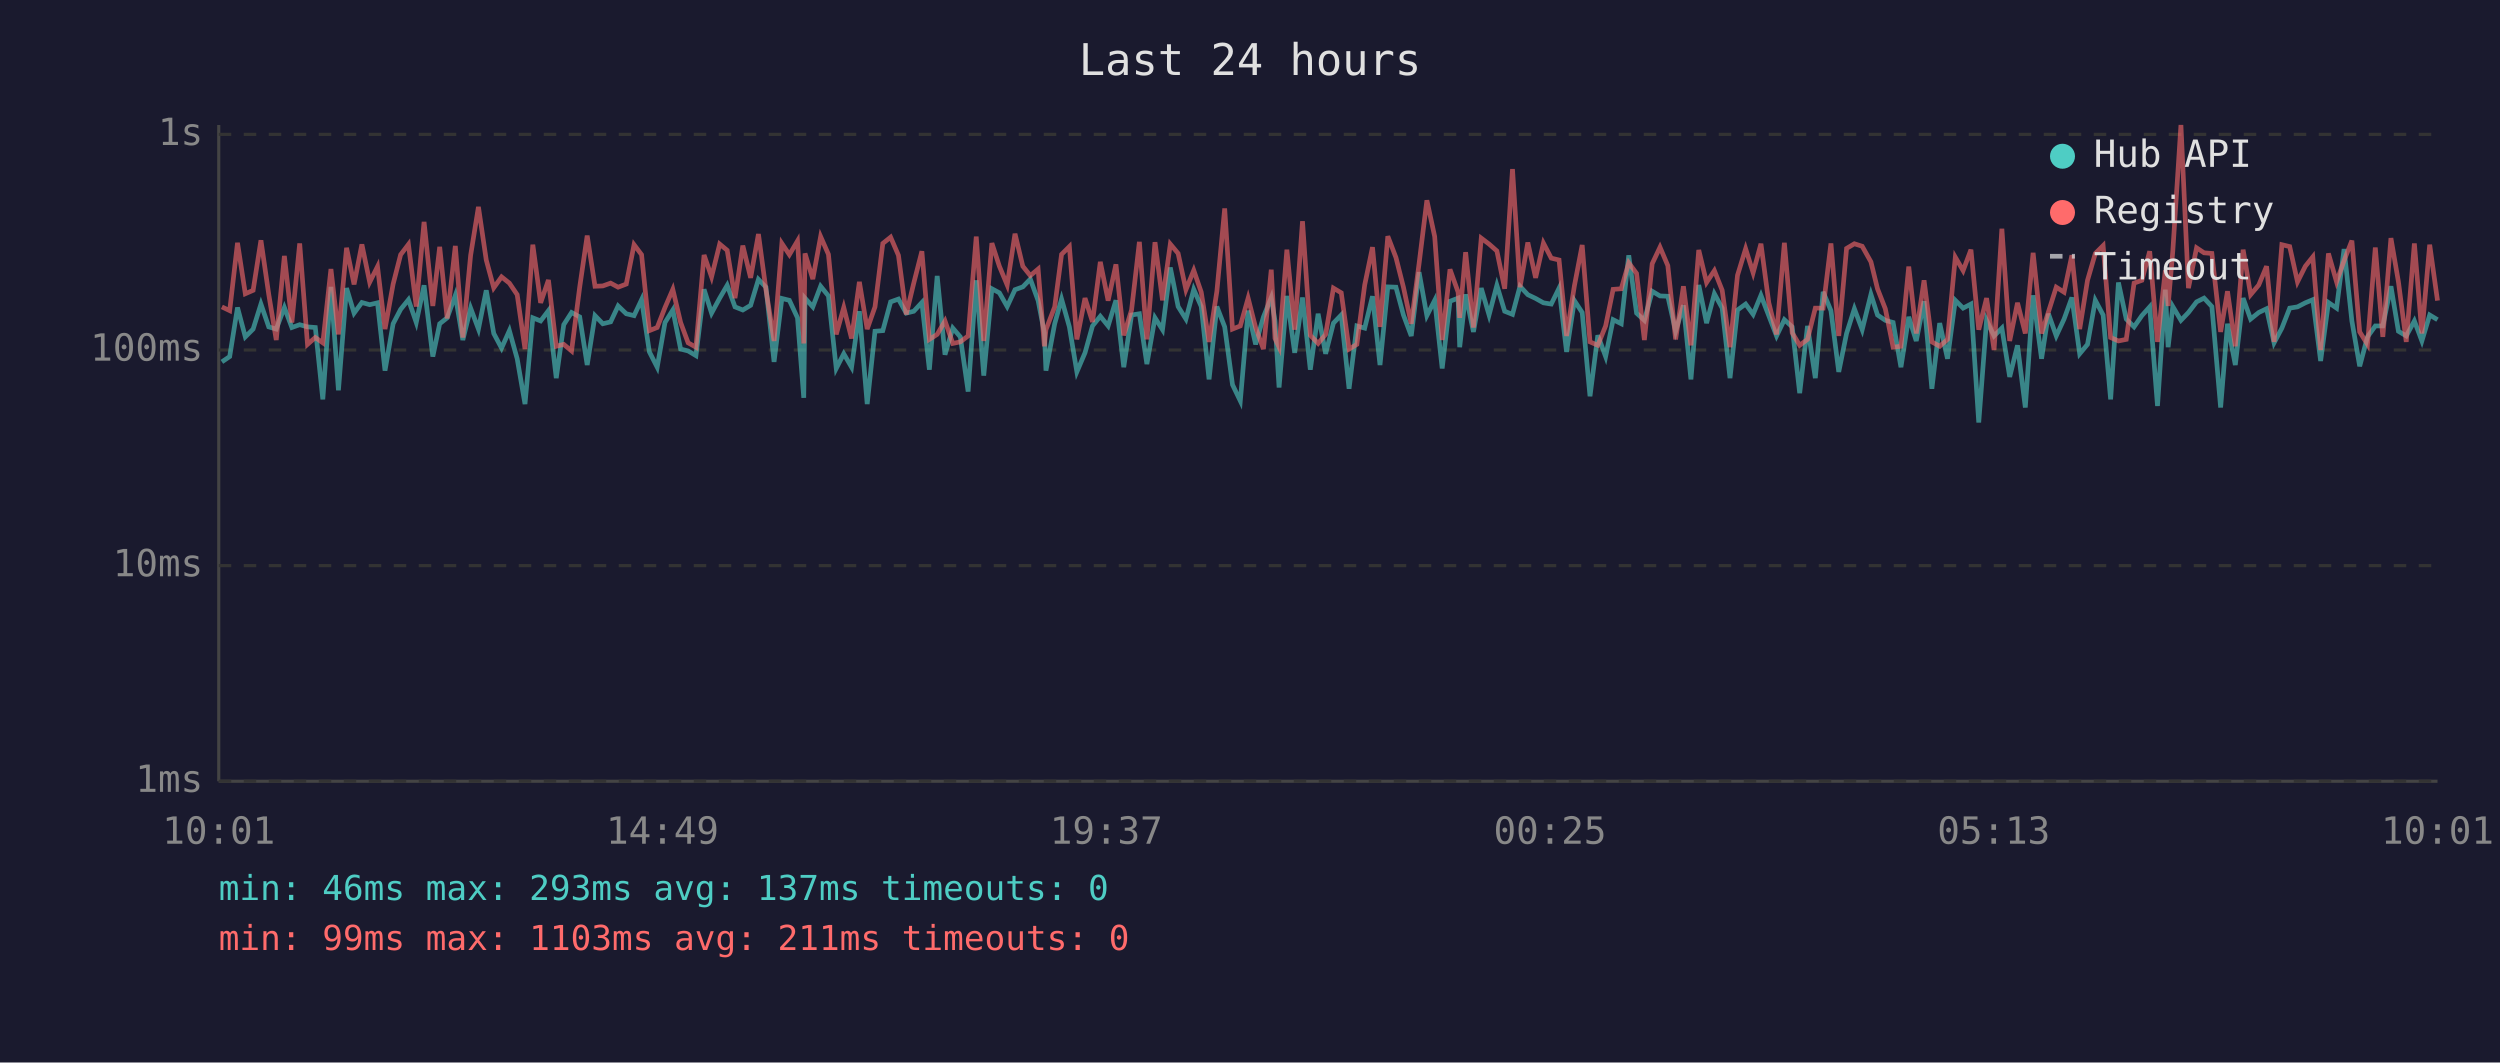
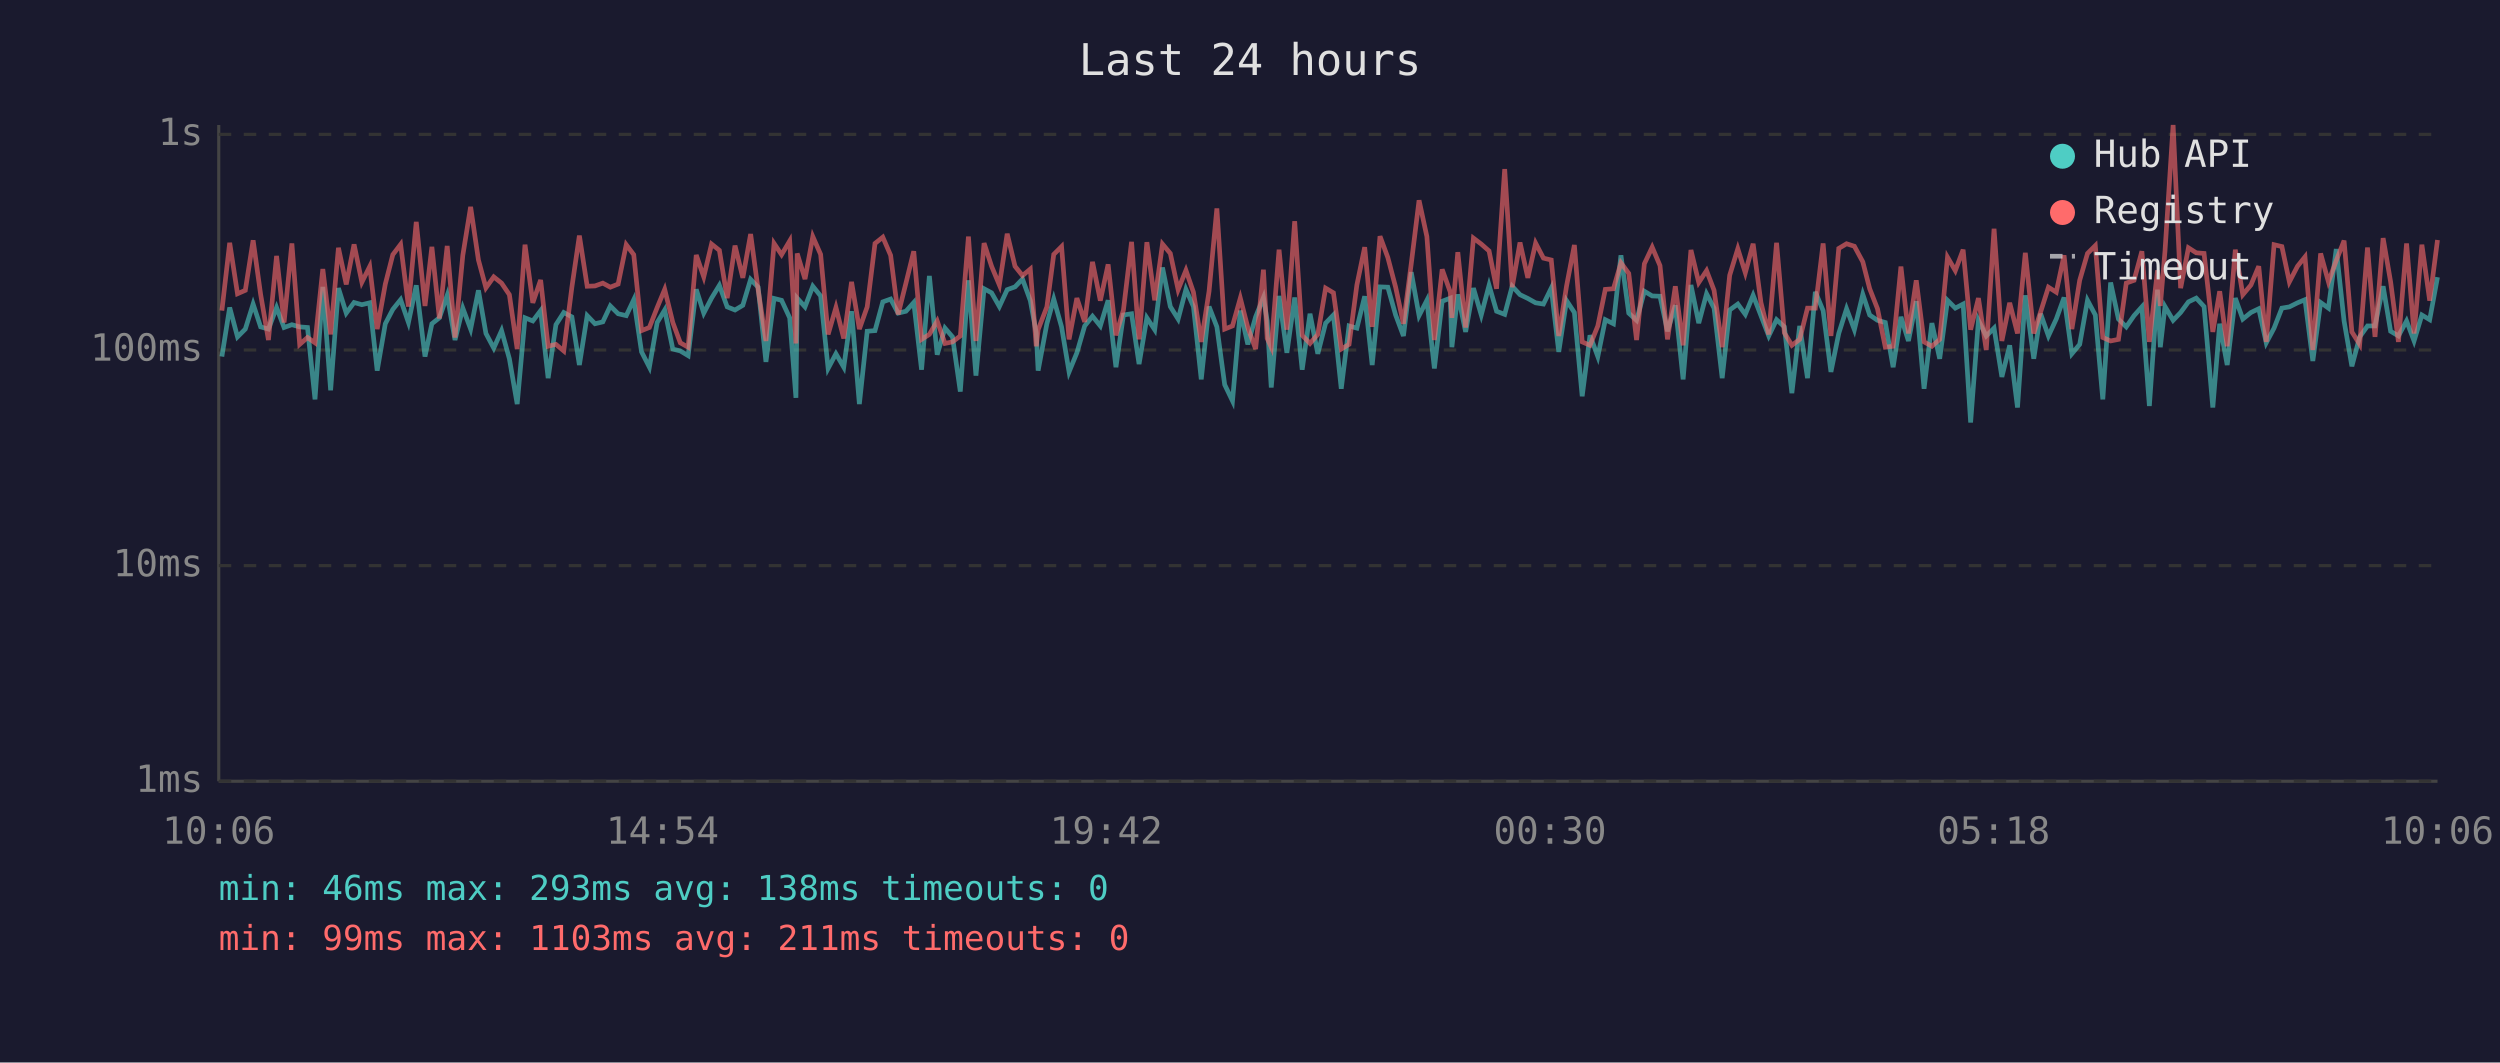
<svg xmlns="http://www.w3.org/2000/svg" viewBox="0 0 800 340" font-family="monospace" font-size="12">
  <rect width="800" height="340" fill="#1a1a2e" />
  <text x="400" y="24" fill="#e0e0e0" font-size="14" text-anchor="middle">Last 24 hours</text>
  <line x1="70" y1="40" x2="70" y2="250" stroke="#444" stroke-width="1" />
  <line x1="70" y1="250" x2="780" y2="250" stroke="#444" stroke-width="1" />
  <line x1="70" y1="250" x2="780" y2="250" stroke="#333" stroke-width="1" stroke-dasharray="4" />
  <text x="65" y="250" fill="#888" text-anchor="end" dominant-baseline="middle">1ms</text>
  <line x1="70" y1="181" x2="780" y2="181" stroke="#333" stroke-width="1" stroke-dasharray="4" />
  <text x="65" y="181" fill="#888" text-anchor="end" dominant-baseline="middle">10ms</text>
  <line x1="70" y1="112" x2="780" y2="112" stroke="#333" stroke-width="1" stroke-dasharray="4" />
  <text x="65" y="112" fill="#888" text-anchor="end" dominant-baseline="middle">100ms</text>
  <line x1="70" y1="43" x2="780" y2="43" stroke="#333" stroke-width="1" stroke-dasharray="4" />
  <text x="65" y="43" fill="#888" text-anchor="end" dominant-baseline="middle">1s</text>
-   <text x="70" y="270" fill="#888" text-anchor="middle">10:01</text>
-   <text x="212" y="270" fill="#888" text-anchor="middle">14:49</text>
-   <text x="354" y="270" fill="#888" text-anchor="middle">19:37</text>
-   <text x="496" y="270" fill="#888" text-anchor="middle">00:25</text>
-   <text x="638" y="270" fill="#888" text-anchor="middle">05:13</text>
-   <text x="780" y="270" fill="#888" text-anchor="middle">10:01</text>
-   <polyline points="71.0,115.8 73.5,114.1 76.0,98.4 78.5,107.8 81.0,105.3 83.5,97.3 86.0,104.6 88.4,105.3 91.0,98.4 93.4,104.8 95.9,103.9 98.4,104.6 100.9,104.8 103.3,127.8 105.9,91.8 108.3,124.9 110.9,92.2 113.3,100.2 115.8,96.8 118.3,97.5 120.8,96.9 123.2,118.6 125.8,103.6 128.2,99.0 130.7,95.9 133.2,103.2 135.7,91.3 138.5,114.1 140.7,103.6 143.1,101.7 145.7,94.5 148.1,108.8 150.6,98.6 153.1,105.3 155.6,92.9 158.0,106.7 160.5,111.4 163.0,105.8 165.5,114.8 168.0,129.3 170.5,101.7 173.0,102.7 175.5,99.4 178.0,121.0 180.4,103.9 182.9,100.0 185.5,101.4 187.9,116.8 190.4,101.0 192.9,103.6 195.4,103.0 197.8,97.9 200.4,100.4 202.9,101.0 205.3,95.9 207.8,112.6 210.3,117.5 212.8,103.2 215.3,99.2 217.8,111.7 220.2,112.3 222.7,113.8 225.3,92.6 227.7,100.2 230.3,95.4 232.7,91.3 235.2,98.2 237.7,99.2 240.2,97.7 242.7,89.4 245.1,91.9 247.7,115.8 250.2,95.5 252.6,96.1 255.2,101.7 257.2,127.3 257.6,95.4 260.1,98.2 262.6,91.6 265.1,94.7 267.6,117.9 270.0,113.2 272.5,117.5 275.0,99.6 277.5,129.3 280.0,106.0 282.5,105.8 285.0,96.6 287.5,95.7 290.0,100.2 292.4,99.6 295.0,96.8 297.4,118.3 299.9,88.3 302.4,113.5 304.9,105.0 307.3,107.8 309.8,125.3 312.4,89.7 314.8,120.2 317.4,92.4 319.8,93.7 322.3,98.1 324.8,92.7 327.3,91.8 329.7,89.3 332.2,96.2 334.2,106.5 334.7,118.6 337.5,103.6 339.7,95.7 342.2,104.6 344.6,119.0 347.2,112.9 349.6,104.3 352.1,101.2 354.6,104.3 357.1,96.1 359.6,117.5 362.1,100.8 364.6,100.4 367.0,116.5 369.6,101.7 372.0,105.5 374.5,85.6 377.0,98.1 379.5,102.1 382.0,92.6 384.4,98.1 386.9,121.4 389.4,98.1 391.9,104.6 394.4,123.1 396.9,128.3 399.4,99.4 401.8,110.2 404.3,101.4 406.8,95.2 408.0,102.7 409.3,124.0 411.8,94.7 414.3,112.9 416.8,95.2 419.3,118.3 421.8,100.4 424.2,113.2 426.7,103.4 429.2,100.8 431.7,124.4 434.2,104.3 436.7,105.0 439.2,94.8 441.6,116.8 444.1,91.8 446.7,91.9 449.1,100.8 451.6,107.5 454.1,87.1 456.6,101.0 459.1,96.1 461.5,117.9 464.0,96.4 466.6,95.4 467.1,111.1 469.0,94.2 471.5,106.2 474.0,92.2 476.5,100.8 479.0,91.3 481.5,99.6 484.0,100.6 486.4,91.6 488.9,94.3 491.4,95.5 493.9,96.9 496.4,97.3 498.9,92.2 501.3,112.6 503.8,96.2 506.3,100.0 508.8,126.8 511.3,107.3 513.8,114.1 516.2,102.3 518.8,103.6 521.2,81.7 523.7,100.2 526.2,102.5 528.7,93.2 531.2,94.7 533.7,94.8 536.2,106.0 538.7,97.7 541.1,121.4 543.6,91.2 546.1,103.4 548.6,94.0 551.1,98.6 553.6,121.0 556.0,99.2 558.6,97.3 561.0,100.6 563.5,94.5 566.0,101.0 568.5,107.5 571.0,102.3 573.5,104.6 575.9,125.8 578.4,104.3 580.9,121.0 583.4,93.4 585.9,99.4 588.4,119.0 590.9,106.7 593.4,98.8 595.9,105.5 598.7,94.2 600.8,100.8 603.3,102.5 605.8,103.2 608.3,117.5 610.8,101.4 613.2,109.1 615.7,96.4 618.2,124.4 620.7,103.4 623.2,114.8 625.7,96.1 628.2,98.6 630.7,97.3 633.2,135.2 635.7,102.5 638.1,107.5 640.6,105.0 643.1,120.6 645.6,110.5 648.1,130.4 650.6,94.5 653.3,114.8 655.5,100.4 658.0,107.5 660.5,102.1 663.0,95.2 665.5,113.2 668.0,110.2 670.5,96.1 673.0,100.8 675.4,127.8 677.9,90.4 680.4,102.1 682.9,104.6 685.4,101.0 687.9,98.2 690.4,129.9 692.9,92.7 693.8,111.1 695.3,98.1 697.9,102.5 700.3,100.0 702.9,96.6 705.3,95.4 707.8,98.1 710.6,130.4 712.8,103.6 715.3,116.8 717.8,95.4 720.2,102.1 722.8,100.0 725.3,98.8 727.7,109.7 730.2,105.0 732.7,98.6 735.2,98.2 737.7,96.9 740.1,95.9 742.6,115.5 745.1,96.8 747.7,98.6 750.1,79.7 752.6,102.7 755.1,117.2 757.6,107.8 760.1,104.3 762.5,104.3 765.1,91.6 767.5,106.0 770.0,107.5 772.6,102.7 775.0,109.1 777.5,100.8 780.0,102.3" fill="none" stroke="#4ecdc4" stroke-width="1.5" opacity="0.6" />
-   <polyline points="71.0,98.2 73.5,99.4 76.0,77.7 78.5,94.0 81.0,92.9 83.5,76.9 86.0,94.2 88.4,108.8 91.0,81.9 93.4,103.2 95.9,77.9 98.4,110.2 100.9,108.0 103.3,109.7 105.9,86.1 108.3,107.0 110.9,79.3 113.3,91.0 115.8,78.2 118.3,90.3 120.8,85.3 123.2,105.3 125.8,90.9 128.2,81.5 130.7,78.2 133.2,98.1 135.7,71.0 138.5,97.9 140.7,79.0 143.1,101.9 145.7,78.7 148.1,108.0 150.6,81.7 153.1,66.2 155.6,83.2 158.0,92.1 160.5,88.6 163.0,90.6 165.5,94.3 168.0,111.7 170.5,78.3 173.0,96.9 175.5,89.6 178.0,110.8 180.4,110.2 182.9,112.3 185.5,91.9 187.9,75.4 190.4,91.6 192.9,91.5 195.4,90.6 197.8,91.9 200.4,90.9 202.9,78.3 205.3,81.5 207.8,105.8 210.3,104.8 212.8,98.4 215.3,92.6 217.8,103.2 220.2,109.7 222.7,111.1 225.3,81.6 227.7,88.6 230.3,78.1 232.7,80.1 235.2,95.4 237.7,78.6 240.2,88.9 242.7,74.9 245.1,92.7 247.7,109.1 250.2,77.9 252.6,81.5 255.2,77.1 257.2,109.9 257.6,81.1 260.1,89.3 262.6,75.7 265.1,81.4 267.6,107.0 270.0,98.4 272.5,108.3 275.0,90.2 277.5,105.3 280.0,98.2 282.5,77.9 285.0,75.9 287.5,81.7 290.0,100.6 292.4,90.6 295.0,80.4 297.4,108.6 299.9,107.0 302.4,102.7 304.9,109.9 307.3,109.4 309.8,107.5 312.4,75.7 314.8,109.1 317.4,77.8 319.8,85.2 322.3,91.2 324.8,74.8 327.3,85.2 329.7,88.2 332.2,86.1 334.2,110.8 334.7,105.5 337.5,98.2 339.7,81.4 342.2,78.9 344.6,108.6 347.2,95.4 349.6,103.0 352.1,83.8 354.6,96.2 357.1,84.6 359.6,107.3 362.1,99.2 364.6,77.4 367.0,108.6 369.6,77.5 372.0,96.1 374.5,78.1 377.0,81.1 379.5,92.7 382.0,86.5 384.4,93.5 386.9,109.4 389.4,93.2 391.9,66.7 394.4,105.3 396.9,104.3 399.4,95.4 401.8,104.8 404.3,111.7 406.8,86.3 408.0,108.3 409.3,111.1 411.8,79.9 414.3,105.5 416.8,70.8 419.3,107.3 421.8,109.9 424.2,107.0 426.7,92.2 429.2,93.7 431.7,111.7 434.2,110.2 436.7,91.2 439.2,79.1 441.6,104.6 444.1,75.6 446.7,82.4 449.1,91.9 451.6,103.6 454.1,84.4 456.6,64.1 459.1,75.7 461.5,108.8 464.0,86.2 466.6,93.5 467.1,101.7 469.0,80.7 471.5,104.8 474.0,76.2 476.5,78.1 479.0,80.3 481.5,92.4 484.0,54.1 486.4,91.9 488.9,77.6 491.4,88.9 493.9,77.8 496.4,82.6 498.9,83.2 501.3,107.5 503.8,91.5 506.3,78.4 508.8,109.4 511.3,110.5 513.8,104.3 516.2,92.6 518.8,92.4 521.2,84.1 523.7,87.5 526.2,108.8 528.7,84.4 531.2,79.1 533.7,85.0 536.2,108.6 538.7,91.6 541.1,110.5 543.6,80.0 546.1,90.4 548.6,86.6 551.1,92.9 553.6,111.1 556.0,88.1 558.6,79.6 561.0,87.3 563.5,78.0 566.0,96.8 568.5,107.0 571.0,77.7 573.5,106.5 575.9,110.5 578.4,108.6 580.9,98.6 583.4,98.6 585.9,77.9 588.4,107.5 590.9,79.5 593.4,78.0 595.9,78.8 598.7,83.8 600.8,92.4 603.3,98.8 605.8,111.1 608.3,110.8 610.8,85.3 613.2,106.7 615.7,89.7 618.2,109.4 620.7,110.8 623.2,108.6 625.7,82.3 628.2,86.6 630.7,79.9 633.2,105.5 635.7,95.4 638.1,112.0 640.6,73.2 643.1,109.1 645.6,96.9 648.1,106.7 650.6,80.9 653.3,106.7 655.5,99.8 658.0,91.9 660.5,93.5 663.0,81.7 665.5,105.3 668.0,89.7 670.5,81.1 673.0,78.6 675.4,108.0 677.9,109.1 680.4,108.6 682.9,90.6 685.4,89.7 687.9,80.4 690.4,109.4 692.9,86.5 693.8,97.9 695.3,80.3 697.9,40.0 700.3,92.2 702.9,79.3 705.3,80.9 707.8,81.1 710.6,106.2 712.8,93.2 715.3,110.8 717.8,79.9 720.2,94.3 722.8,91.2 725.3,85.2 727.7,109.4 730.2,78.3 732.7,78.9 735.2,90.2 737.7,85.2 740.1,82.2 742.6,112.0 745.1,81.1 747.7,90.2 750.1,83.4 752.6,77.0 755.1,106.2 757.6,110.2 760.1,79.2 762.5,107.8 765.1,76.2 767.5,90.2 770.0,109.4 772.6,77.9 775.0,106.7 777.5,78.3 780.0,96.2" fill="none" stroke="#ff6b6b" stroke-width="1.5" opacity="0.6" />
+   <text x="70" y="270" fill="#888" text-anchor="middle">10:06</text>
+   <text x="212" y="270" fill="#888" text-anchor="middle">14:54</text>
+   <text x="354" y="270" fill="#888" text-anchor="middle">19:42</text>
+   <text x="496" y="270" fill="#888" text-anchor="middle">00:30</text>
+   <text x="638" y="270" fill="#888" text-anchor="middle">05:18</text>
+   <text x="780" y="270" fill="#888" text-anchor="middle">10:06</text>
+   <polyline points="71.0,114.1 73.5,98.4 76.0,107.8 78.5,105.3 81.0,97.3 83.4,104.6 85.9,105.3 88.5,98.4 90.9,104.8 93.4,103.9 95.9,104.6 98.4,104.8 100.8,127.8 103.3,91.8 105.8,124.9 108.3,92.2 110.8,100.2 113.3,96.8 115.8,97.5 118.3,96.9 120.7,118.6 123.3,103.6 125.7,99.0 128.2,95.9 130.7,103.2 133.2,91.3 136.0,114.1 138.2,103.6 140.6,101.7 143.1,94.5 145.6,108.8 148.1,98.6 150.6,105.3 153.1,92.9 155.5,106.7 158.0,111.4 160.5,105.8 163.0,114.8 165.5,129.3 168.0,101.7 170.5,102.7 173.0,99.4 175.4,121.0 177.9,103.9 180.4,100.0 183.0,101.4 185.4,116.8 187.9,101.0 190.4,103.6 192.9,103.0 195.3,97.9 197.8,100.4 200.4,101.0 202.8,95.9 205.3,112.6 207.8,117.5 210.3,103.2 212.7,99.2 215.3,111.7 217.7,112.3 220.2,113.8 222.8,92.6 225.2,100.2 227.7,95.4 230.2,91.3 232.7,98.2 235.2,99.2 237.7,97.7 240.2,89.4 242.6,91.9 245.1,115.8 247.7,95.5 250.1,96.1 252.7,101.7 254.7,127.3 255.1,95.4 257.6,98.2 260.1,91.6 262.6,94.7 265.0,117.9 267.5,113.2 270.0,117.5 272.5,99.6 275.0,129.3 277.5,106.0 280.0,105.8 282.5,96.6 285.0,95.7 287.4,100.2 289.9,99.6 292.4,96.8 294.9,118.3 297.4,88.3 299.9,113.5 302.4,105.0 304.8,107.8 307.3,125.3 309.9,89.7 312.3,120.2 314.9,92.4 317.3,93.7 319.8,98.1 322.3,92.7 324.8,91.8 327.2,89.3 329.7,96.2 331.6,106.5 332.2,118.6 335.0,103.6 337.2,95.7 339.7,104.6 342.1,119.0 344.6,112.9 347.1,104.3 349.6,101.2 352.1,104.3 354.6,96.1 357.1,117.5 359.5,100.8 362.1,100.4 364.5,116.5 367.0,101.7 369.5,105.5 372.0,85.6 374.5,98.1 377.0,102.1 379.5,92.6 381.9,98.1 384.4,121.4 386.9,98.1 389.4,104.6 391.9,123.1 394.4,128.3 396.9,99.4 399.3,110.2 401.8,101.4 404.3,95.2 405.5,102.7 406.8,124.0 409.3,94.7 411.8,112.9 414.3,95.2 416.7,118.3 419.2,100.4 421.7,113.2 424.2,103.4 426.7,100.8 429.2,124.4 431.7,104.3 434.2,105.0 436.7,94.8 439.1,116.8 441.6,91.8 444.1,91.9 446.6,100.8 449.1,107.5 451.6,87.1 454.1,101.0 456.6,96.1 459.0,117.9 461.5,96.4 464.1,95.4 464.6,111.1 466.5,94.2 469.0,106.2 471.5,92.2 474.0,100.8 476.5,91.3 478.9,99.6 481.5,100.6 483.9,91.6 486.4,94.3 488.9,95.5 491.4,96.9 493.9,97.3 496.4,92.2 498.8,112.6 501.3,96.2 503.8,100.0 506.3,126.8 508.8,107.3 511.3,114.1 513.7,102.3 516.3,103.6 518.7,81.7 521.2,100.2 523.7,102.5 526.2,93.2 528.7,94.7 531.2,94.8 533.6,106.0 536.1,97.7 538.6,121.4 541.1,91.2 543.6,103.4 546.1,94.0 548.5,98.6 551.1,121.0 553.5,99.2 556.1,97.3 558.5,100.6 561.0,94.5 563.5,101.0 566.0,107.5 568.5,102.3 571.0,104.6 573.4,125.8 575.9,104.3 578.4,121.0 580.9,93.4 583.4,99.4 585.9,119.0 588.4,106.7 590.9,98.8 593.4,105.5 596.1,94.2 598.3,100.8 600.8,102.5 603.3,103.2 605.8,117.5 608.3,101.4 610.7,109.1 613.2,96.4 615.7,124.4 618.2,103.4 620.7,114.8 623.2,96.1 625.7,98.6 628.2,97.3 630.6,135.2 633.1,102.5 635.6,107.5 638.1,105.0 640.6,120.6 643.1,110.5 645.6,130.4 648.1,94.5 650.8,114.8 653.0,100.4 655.5,107.5 658.0,102.1 660.5,95.2 663.0,113.2 665.5,110.2 668.0,96.1 670.5,100.8 672.9,127.8 675.4,90.4 677.9,102.1 680.4,104.6 682.9,101.0 685.4,98.2 687.8,129.9 690.4,92.7 691.3,111.1 692.8,98.1 695.4,102.5 697.8,100.0 700.3,96.6 702.8,95.4 705.3,98.1 708.1,130.4 710.3,103.6 712.7,116.8 715.3,95.4 717.7,102.1 720.3,100.0 722.8,98.8 725.2,109.7 727.7,105.0 730.2,98.6 732.6,98.2 735.2,96.9 737.6,95.9 740.1,115.5 742.6,96.8 745.1,98.6 747.6,79.7 750.1,102.7 752.6,117.2 755.1,107.8 757.6,104.3 760.0,104.3 762.6,91.6 765.0,106.0 767.5,107.5 770.1,102.7 772.5,109.1 775.0,100.8 777.5,102.3 780.0,88.7" fill="none" stroke="#4ecdc4" stroke-width="1.5" opacity="0.6" />
+   <polyline points="71.0,99.4 73.5,77.7 76.0,94.0 78.5,92.9 81.0,76.9 83.4,94.2 85.9,108.8 88.5,81.9 90.9,103.2 93.4,77.9 95.9,110.2 98.4,108.0 100.8,109.7 103.3,86.1 105.8,107.0 108.3,79.3 110.8,91.0 113.3,78.2 115.8,90.3 118.3,85.3 120.7,105.3 123.3,90.9 125.7,81.5 128.2,78.2 130.7,98.1 133.2,71.0 136.0,97.9 138.2,79.0 140.6,101.9 143.1,78.7 145.6,108.0 148.1,81.7 150.6,66.2 153.1,83.2 155.5,92.1 158.0,88.6 160.5,90.6 163.0,94.3 165.5,111.7 168.0,78.3 170.5,96.9 173.0,89.6 175.4,110.8 177.9,110.2 180.4,112.3 183.0,91.9 185.4,75.4 187.9,91.6 190.4,91.5 192.9,90.6 195.3,91.9 197.8,90.9 200.4,78.3 202.8,81.5 205.3,105.8 207.8,104.8 210.3,98.4 212.7,92.6 215.3,103.2 217.7,109.7 220.2,111.1 222.8,81.6 225.2,88.6 227.7,78.1 230.2,80.1 232.7,95.4 235.2,78.6 237.7,88.9 240.2,74.9 242.6,92.7 245.1,109.1 247.7,77.9 250.1,81.5 252.7,77.1 254.7,109.9 255.1,81.1 257.6,89.3 260.1,75.7 262.6,81.4 265.0,107.0 267.5,98.4 270.0,108.3 272.5,90.2 275.0,105.3 277.5,98.2 280.0,77.9 282.5,75.9 285.0,81.7 287.4,100.6 289.9,90.6 292.4,80.4 294.9,108.6 297.4,107.0 299.9,102.7 302.4,109.9 304.8,109.4 307.3,107.5 309.9,75.7 312.3,109.1 314.9,77.8 317.3,85.2 319.8,91.2 322.3,74.8 324.8,85.2 327.2,88.2 329.7,86.1 331.6,110.8 332.2,105.5 335.0,98.2 337.2,81.4 339.7,78.9 342.1,108.6 344.6,95.4 347.1,103.0 349.6,83.8 352.1,96.2 354.6,84.6 357.1,107.3 359.5,99.2 362.1,77.4 364.5,108.6 367.0,77.5 369.5,96.1 372.0,78.1 374.5,81.1 377.0,92.7 379.5,86.5 381.9,93.5 384.4,109.4 386.9,93.2 389.4,66.7 391.9,105.3 394.4,104.3 396.9,95.4 399.3,104.8 401.8,111.7 404.3,86.3 405.5,108.3 406.8,111.1 409.3,79.9 411.8,105.5 414.3,70.8 416.7,107.3 419.2,109.9 421.7,107.0 424.2,92.2 426.7,93.7 429.2,111.7 431.7,110.2 434.2,91.2 436.7,79.1 439.1,104.6 441.6,75.6 444.1,82.4 446.6,91.9 449.1,103.6 451.6,84.4 454.1,64.1 456.6,75.7 459.0,108.8 461.5,86.2 464.1,93.5 464.6,101.7 466.5,80.7 469.0,104.8 471.5,76.2 474.0,78.1 476.5,80.3 478.9,92.4 481.5,54.1 483.9,91.9 486.4,77.6 488.9,88.9 491.4,77.8 493.9,82.6 496.4,83.2 498.8,107.5 501.3,91.5 503.8,78.4 506.3,109.4 508.8,110.5 511.3,104.3 513.7,92.6 516.3,92.4 518.7,84.1 521.2,87.5 523.7,108.8 526.2,84.4 528.7,79.1 531.2,85.0 533.6,108.6 536.1,91.6 538.6,110.5 541.1,80.0 543.6,90.4 546.1,86.6 548.5,92.9 551.1,111.1 553.5,88.1 556.1,79.6 558.5,87.3 561.0,78.0 563.5,96.8 566.0,107.0 568.5,77.7 571.0,106.5 573.4,110.5 575.9,108.6 578.4,98.6 580.9,98.6 583.4,77.9 585.9,107.5 588.4,79.5 590.9,78.0 593.4,78.8 596.1,83.8 598.3,92.4 600.8,98.8 603.3,111.1 605.8,110.8 608.3,85.3 610.7,106.7 613.2,89.7 615.7,109.4 618.2,110.8 620.7,108.6 623.2,82.3 625.7,86.6 628.2,79.9 630.6,105.5 633.1,95.4 635.6,112.0 638.1,73.2 640.6,109.1 643.1,96.9 645.6,106.7 648.1,80.9 650.8,106.7 653.0,99.8 655.5,91.9 658.0,93.5 660.5,81.7 663.0,105.3 665.5,89.7 668.0,81.1 670.5,78.6 672.9,108.0 675.4,109.1 677.9,108.6 680.4,90.6 682.9,89.7 685.4,80.4 687.8,109.4 690.4,86.5 691.3,97.9 692.8,80.3 695.4,40.0 697.8,92.2 700.3,79.3 702.8,80.9 705.3,81.1 708.1,106.2 710.3,93.2 712.7,110.8 715.3,79.9 717.7,94.3 720.3,91.2 722.8,85.2 725.2,109.4 727.7,78.3 730.2,78.9 732.6,90.2 735.2,85.2 737.6,82.2 740.1,112.0 742.6,81.1 745.1,90.2 747.6,83.4 750.1,77.0 752.6,106.2 755.1,110.2 757.6,79.2 760.0,107.8 762.6,76.2 765.0,90.2 767.5,109.4 770.1,77.9 772.5,106.7 775.0,78.3 777.5,96.2 780.0,76.8" fill="none" stroke="#ff6b6b" stroke-width="1.5" opacity="0.6" />
  <circle cx="660" cy="50" r="4" fill="#4ecdc4" />
  <text x="670" y="50" fill="#e0e0e0" dominant-baseline="middle">Hub API</text>
  <circle cx="660" cy="68" r="4" fill="#ff6b6b" />
  <text x="670" y="68" fill="#e0e0e0" dominant-baseline="middle">Registry</text>
  <line x1="656" y1="82" x2="664" y2="82" stroke="#e0e0e0" stroke-width="1.5" stroke-dasharray="4,3" opacity="0.7" />
  <text x="670" y="86" fill="#e0e0e0" dominant-baseline="middle">Timeout</text>
-   <text x="70" y="288" fill="#4ecdc4" font-size="11">min: 46ms  max: 293ms  avg: 137ms  timeouts: 0</text>
+   <text x="70" y="288" fill="#4ecdc4" font-size="11">min: 46ms  max: 293ms  avg: 138ms  timeouts: 0</text>
  <text x="70" y="304" fill="#ff6b6b" font-size="11">min: 99ms  max: 1103ms  avg: 211ms  timeouts: 0</text>
</svg>
